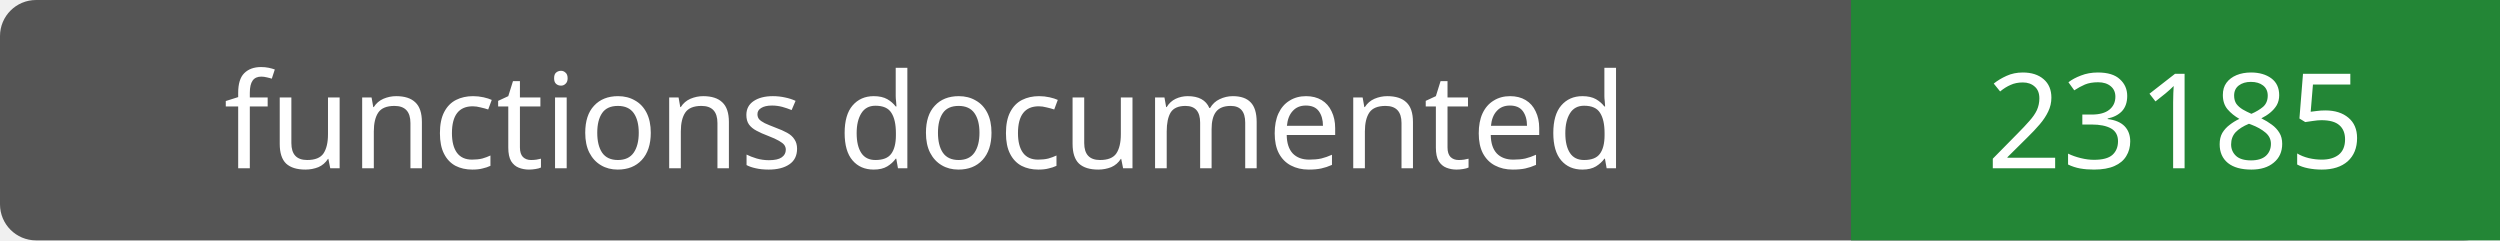
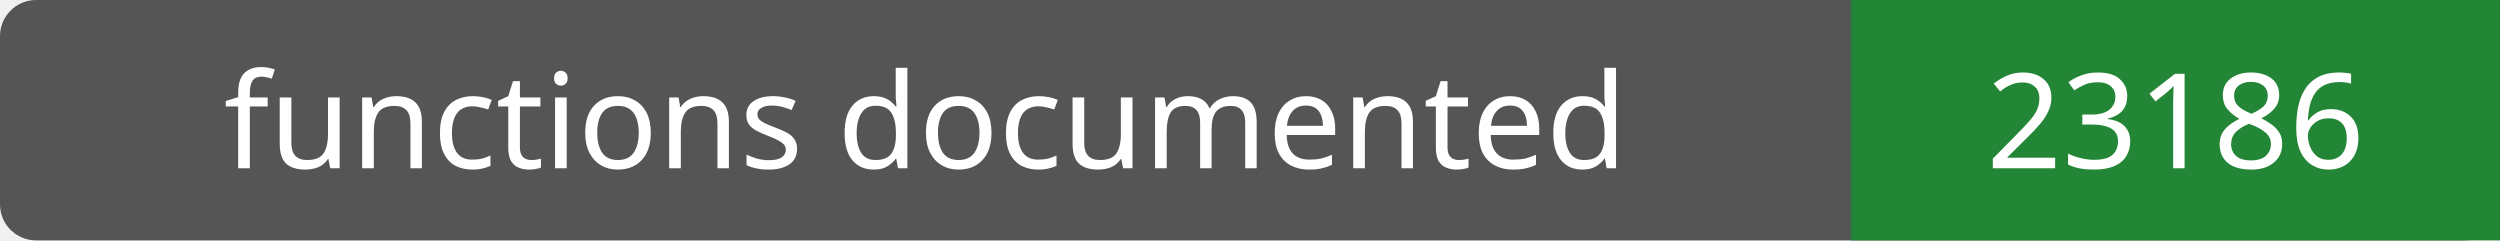
- <svg xmlns="http://www.w3.org/2000/svg" width="208" height="20" role="img" aria-label="functions documented: 23185">
+ <svg xmlns="http://www.w3.org/2000/svg" width="208" height="20" role="img" aria-label="functions documented: 23186">
  <rect width="208" height="20" rx="3" fill="#555" />
  <path fill="#238636" d="M154 0h54v20H154z" />
  <g fill="#fff" text-anchor="middle" font-family="Verdana,sans-serif" font-size="11">
    <text x="77.0" y="14">functions documented</text>
-     <text x="181.0" y="14">23185</text>
+     <text x="181.0" y="14">23186</text>
  </g>
</svg>
